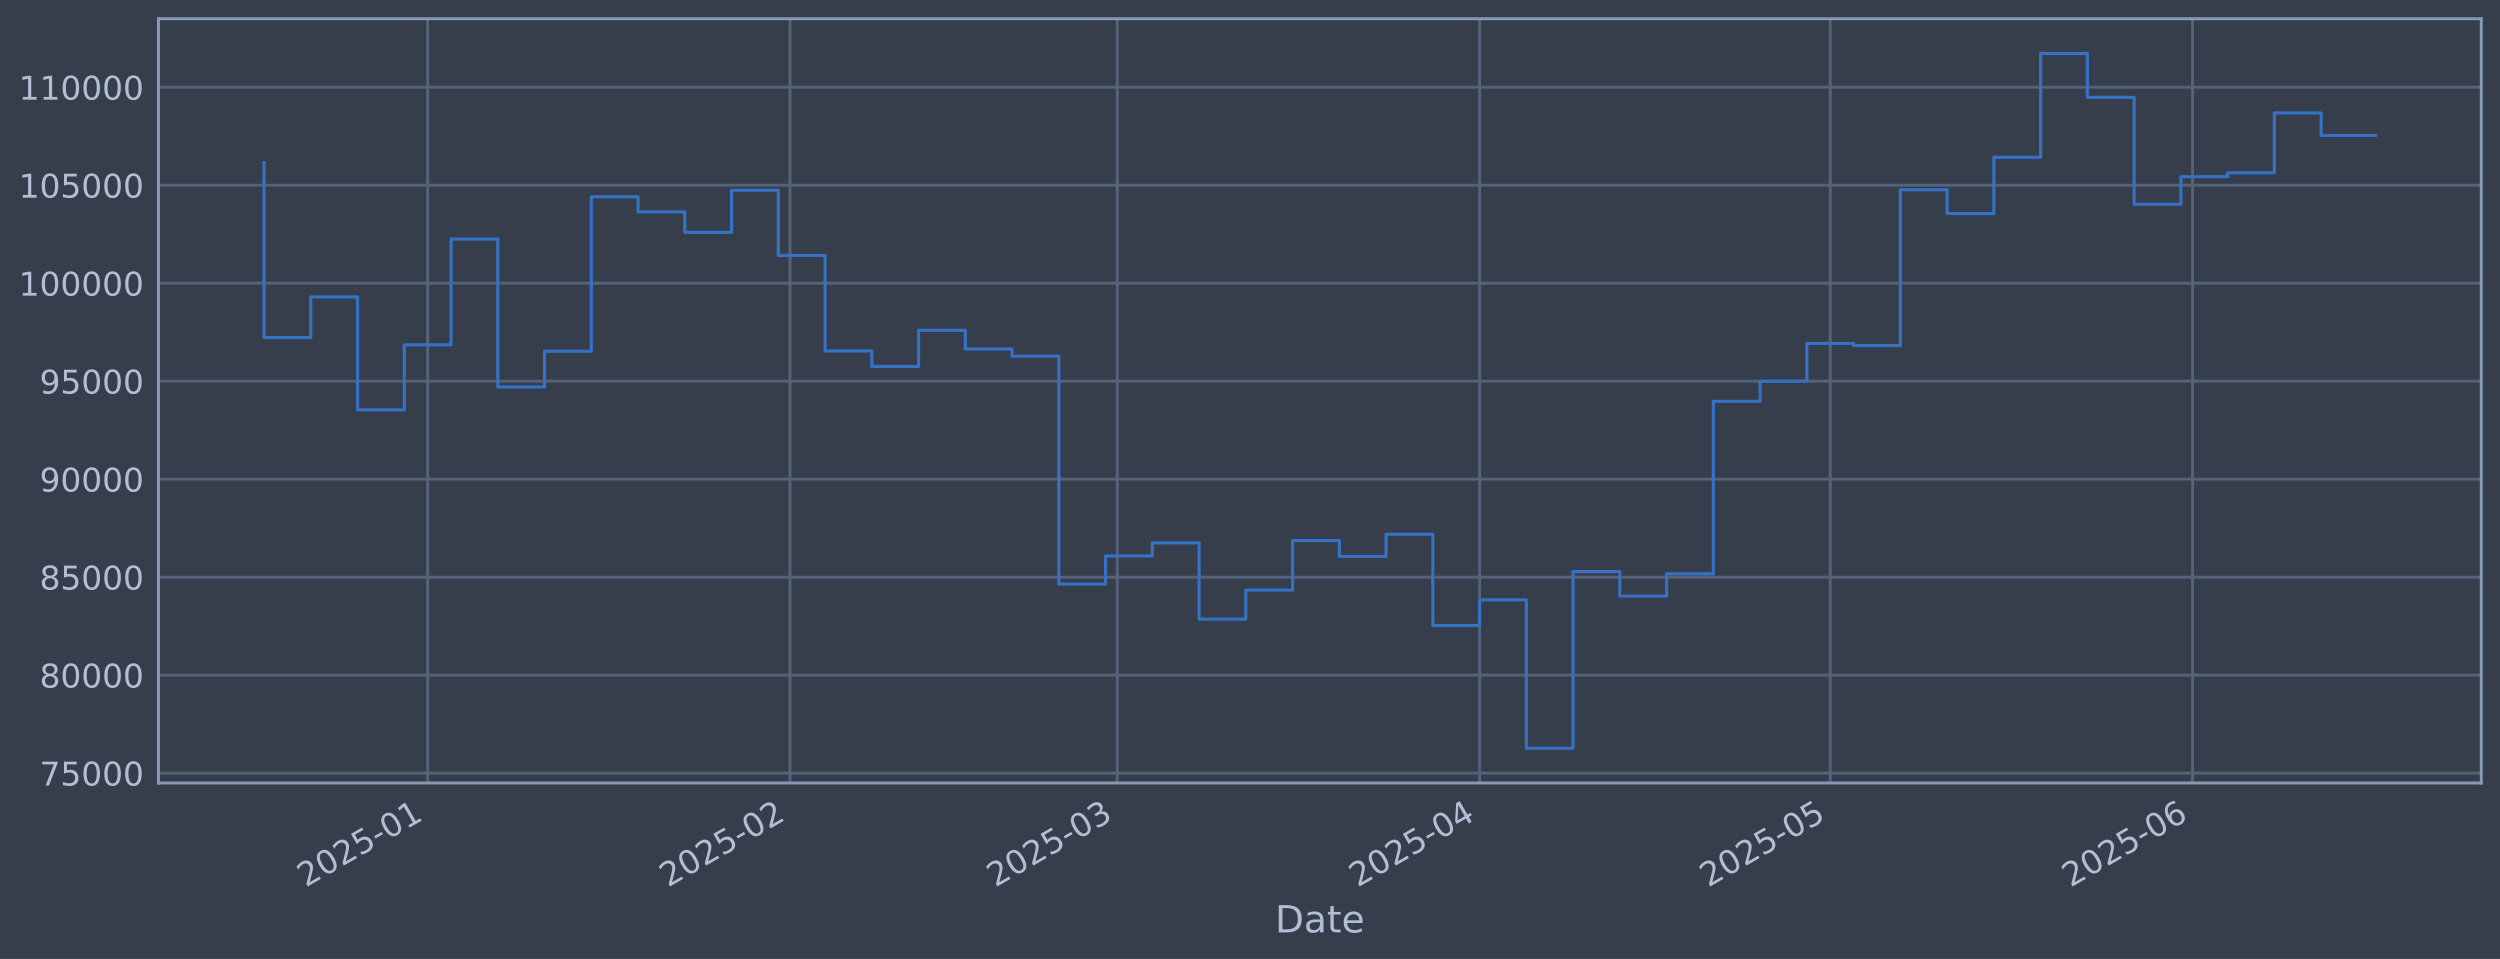
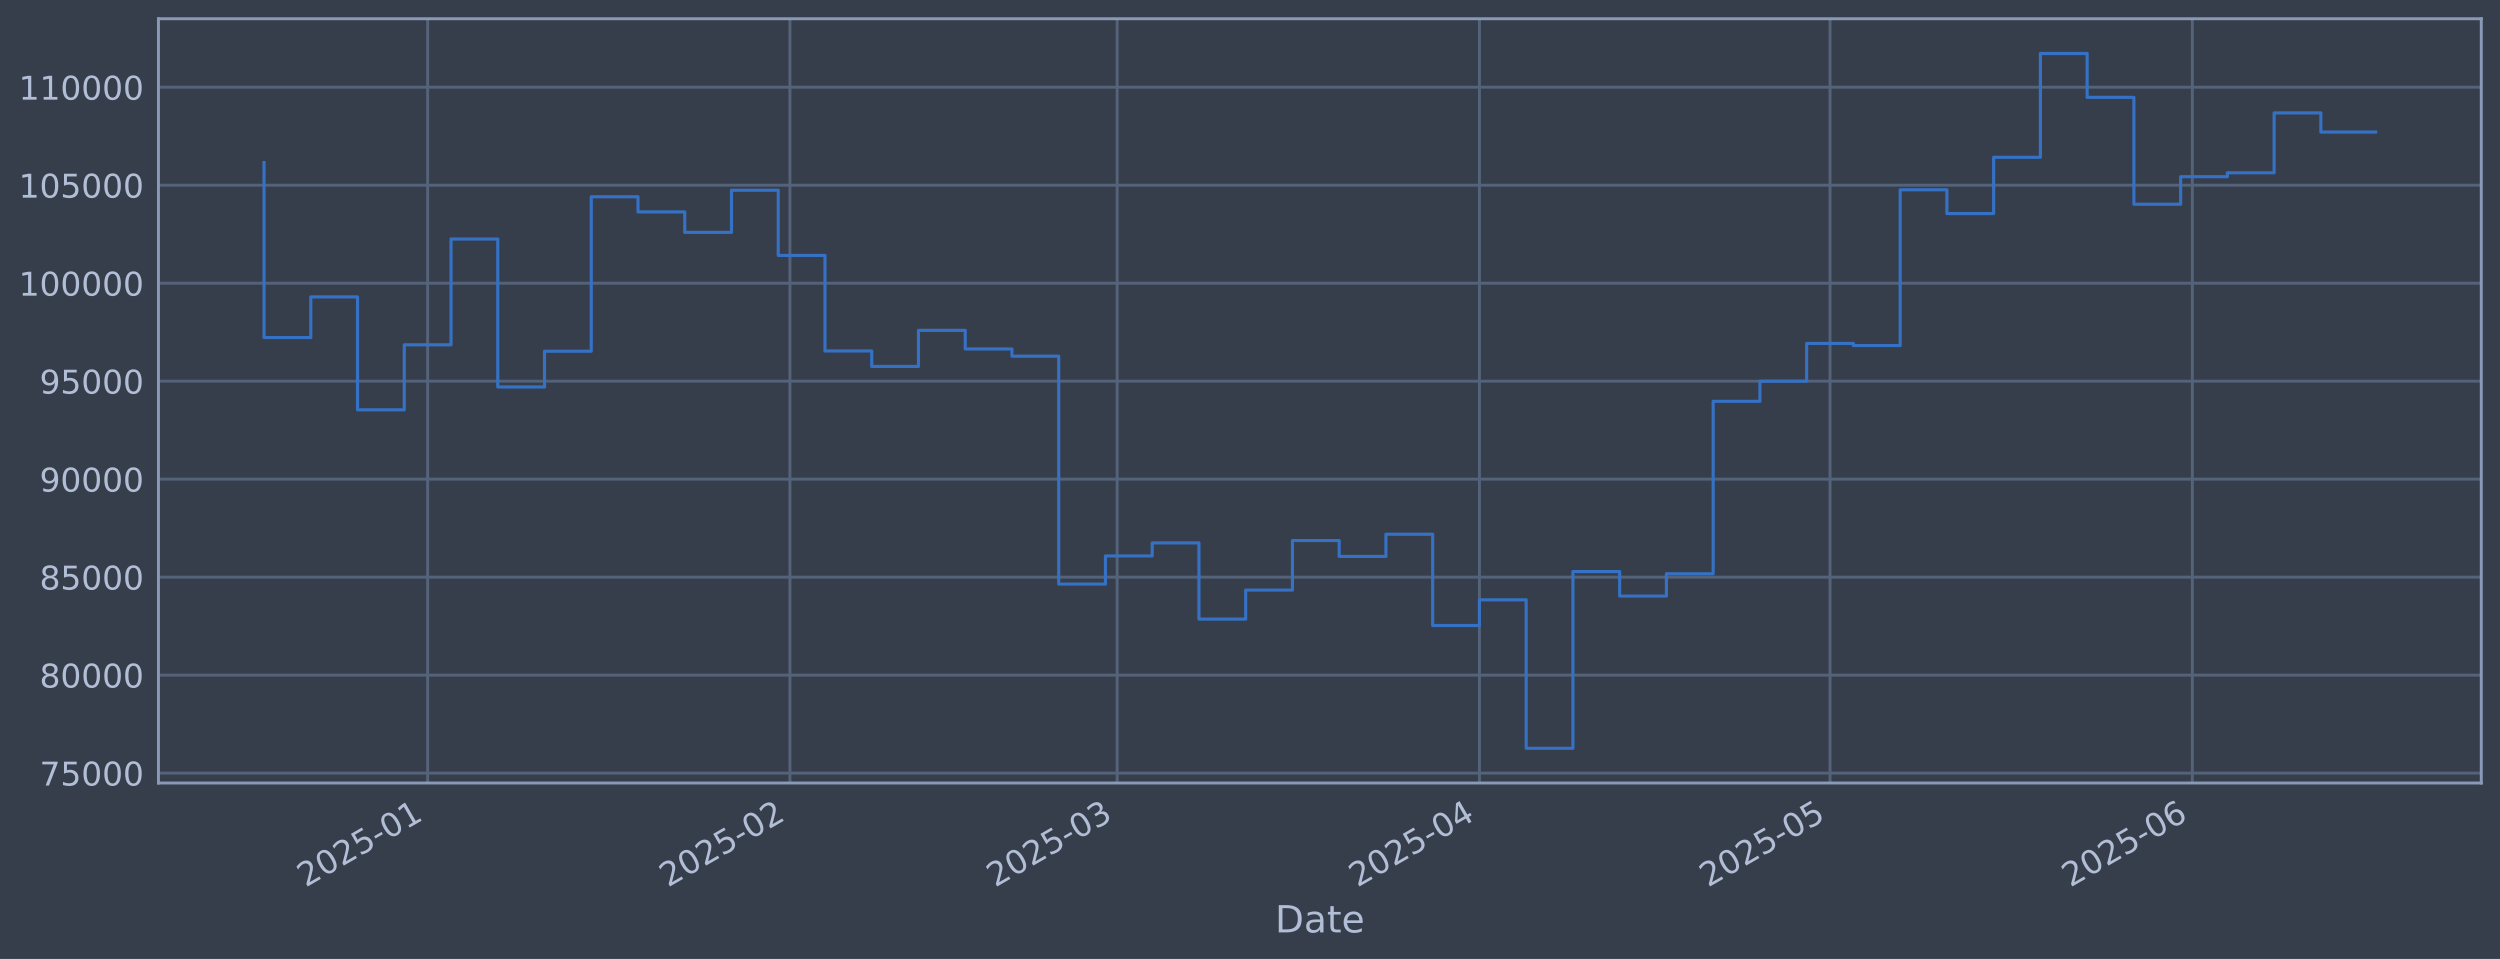
<svg xmlns="http://www.w3.org/2000/svg" xmlns:xlink="http://www.w3.org/1999/xlink" width="960.9pt" height="368.58pt" viewBox="0 0 960.9 368.58" version="1.1">
  <defs>
    <style type="text/css">*{stroke-linejoin: round; stroke-linecap: butt}</style>
  </defs>
  <g id="figure_1">
    <g id="patch_1">
      <path d="M 0 368.58  L 960.9 368.58  L 960.9 0  L 0 0  z " style="fill: #373e4b" />
    </g>
    <g id="axes_1">
      <g id="patch_2">
        <path d="M 60.901 300.96  L 953.701 300.96  L 953.701 7.2  L 60.901 7.2  z " style="fill: #373e4b" />
      </g>
      <g id="matplotlib.axis_1">
        <g id="xtick_1">
          <g id="line2d_1">
-             <path d="M 164.376 300.96  L 164.376 7.2  " clip-path="url(#p1aebcd40fc)" style="fill: none; stroke: #546379; stroke-width: 1.12; stroke-linecap: square" />
+             <path d="M 164.368 300.96  L 164.368 7.2  " clip-path="url(#p0f5f376f4f)" style="fill: none; stroke: #546379; stroke-width: 1.12; stroke-linecap: square" />
          </g>
          <g id="line2d_2" />
          <g id="text_1">
-             <g style="fill: #b1bed6" transform="translate(117.4731 341.1745) rotate(-30) scale(0.126 -0.126)">
+             <g style="fill: #b1bed6" transform="translate(117.465 341.1745) rotate(-30) scale(0.126 -0.126)">
              <defs>
                <path id="DejaVuSans-32" d="M 1228 531  L 3431 531  L 3431 0  L 469 0  L 469 531  Q 828 903 1448 1529  Q 2069 2156 2228 2338  Q 2531 2678 2651 2914  Q 2772 3150 2772 3378  Q 2772 3750 2511 3984  Q 2250 4219 1831 4219  Q 1534 4219 1204 4116  Q 875 4013 500 3803  L 500 4441  Q 881 4594 1212 4672  Q 1544 4750 1819 4750  Q 2544 4750 2975 4387  Q 3406 4025 3406 3419  Q 3406 3131 3298 2873  Q 3191 2616 2906 2266  Q 2828 2175 2409 1742  Q 1991 1309 1228 531  z " transform="scale(0.015625)" />
                <path id="DejaVuSans-30" d="M 2034 4250  Q 1547 4250 1301 3770  Q 1056 3291 1056 2328  Q 1056 1369 1301 889  Q 1547 409 2034 409  Q 2525 409 2770 889  Q 3016 1369 3016 2328  Q 3016 3291 2770 3770  Q 2525 4250 2034 4250  z M 2034 4750  Q 2819 4750 3233 4129  Q 3647 3509 3647 2328  Q 3647 1150 3233 529  Q 2819 -91 2034 -91  Q 1250 -91 836 529  Q 422 1150 422 2328  Q 422 3509 836 4129  Q 1250 4750 2034 4750  z " transform="scale(0.015625)" />
                <path id="DejaVuSans-35" d="M 691 4666  L 3169 4666  L 3169 4134  L 1269 4134  L 1269 2991  Q 1406 3038 1543 3061  Q 1681 3084 1819 3084  Q 2600 3084 3056 2656  Q 3513 2228 3513 1497  Q 3513 744 3044 326  Q 2575 -91 1722 -91  Q 1428 -91 1123 -41  Q 819 9 494 109  L 494 744  Q 775 591 1075 516  Q 1375 441 1709 441  Q 2250 441 2565 725  Q 2881 1009 2881 1497  Q 2881 1984 2565 2268  Q 2250 2553 1709 2553  Q 1456 2553 1204 2497  Q 953 2441 691 2322  L 691 4666  z " transform="scale(0.015625)" />
                <path id="DejaVuSans-2d" d="M 313 2009  L 1997 2009  L 1997 1497  L 313 1497  L 313 2009  z " transform="scale(0.015625)" />
                <path id="DejaVuSans-31" d="M 794 531  L 1825 531  L 1825 4091  L 703 3866  L 703 4441  L 1819 4666  L 2450 4666  L 2450 531  L 3481 531  L 3481 0  L 794 0  L 794 531  z " transform="scale(0.015625)" />
              </defs>
              <use xlink:href="#DejaVuSans-32" />
              <use xlink:href="#DejaVuSans-30" transform="translate(63.62305 0)" />
              <use xlink:href="#DejaVuSans-32" transform="translate(127.2461 0)" />
              <use xlink:href="#DejaVuSans-35" transform="translate(190.8691 0)" />
              <use xlink:href="#DejaVuSans-2d" transform="translate(254.4922 0)" />
              <use xlink:href="#DejaVuSans-30" transform="translate(290.5762 0)" />
              <use xlink:href="#DejaVuSans-31" transform="translate(354.1992 0)" />
            </g>
          </g>
        </g>
        <g id="xtick_2">
          <g id="line2d_3">
-             <path d="M 303.642 300.96  L 303.642 7.2  " clip-path="url(#p1aebcd40fc)" style="fill: none; stroke: #546379; stroke-width: 1.12; stroke-linecap: square" />
+             <path d="M 303.616 300.96  L 303.616 7.2  " clip-path="url(#p0f5f376f4f)" style="fill: none; stroke: #546379; stroke-width: 1.12; stroke-linecap: square" />
          </g>
          <g id="line2d_4" />
          <g id="text_2">
-             <g style="fill: #b1bed6" transform="translate(256.7386 341.1745) rotate(-30) scale(0.126 -0.126)">
+             <g style="fill: #b1bed6" transform="translate(256.7124 341.1745) rotate(-30) scale(0.126 -0.126)">
              <use xlink:href="#DejaVuSans-32" />
              <use xlink:href="#DejaVuSans-30" transform="translate(63.62305 0)" />
              <use xlink:href="#DejaVuSans-32" transform="translate(127.2461 0)" />
              <use xlink:href="#DejaVuSans-35" transform="translate(190.8691 0)" />
              <use xlink:href="#DejaVuSans-2d" transform="translate(254.4922 0)" />
              <use xlink:href="#DejaVuSans-30" transform="translate(290.5762 0)" />
              <use xlink:href="#DejaVuSans-32" transform="translate(354.1992 0)" />
            </g>
          </g>
        </g>
        <g id="xtick_3">
          <g id="line2d_5">
-             <path d="M 429.43 300.96  L 429.43 7.2  " clip-path="url(#p1aebcd40fc)" style="fill: none; stroke: #546379; stroke-width: 1.12; stroke-linecap: square" />
+             <path d="M 429.388 300.96  L 429.388 7.2  " clip-path="url(#p0f5f376f4f)" style="fill: none; stroke: #546379; stroke-width: 1.12; stroke-linecap: square" />
          </g>
          <g id="line2d_6" />
          <g id="text_3">
-             <g style="fill: #b1bed6" transform="translate(382.5268 341.1745) rotate(-30) scale(0.126 -0.126)">
+             <g style="fill: #b1bed6" transform="translate(382.4843 341.1745) rotate(-30) scale(0.126 -0.126)">
              <defs>
                <path id="DejaVuSans-33" d="M 2597 2516  Q 3050 2419 3304 2112  Q 3559 1806 3559 1356  Q 3559 666 3084 287  Q 2609 -91 1734 -91  Q 1441 -91 1130 -33  Q 819 25 488 141  L 488 750  Q 750 597 1062 519  Q 1375 441 1716 441  Q 2309 441 2620 675  Q 2931 909 2931 1356  Q 2931 1769 2642 2001  Q 2353 2234 1838 2234  L 1294 2234  L 1294 2753  L 1863 2753  Q 2328 2753 2575 2939  Q 2822 3125 2822 3475  Q 2822 3834 2567 4026  Q 2313 4219 1838 4219  Q 1578 4219 1281 4162  Q 984 4106 628 3988  L 628 4550  Q 988 4650 1302 4700  Q 1616 4750 1894 4750  Q 2613 4750 3031 4423  Q 3450 4097 3450 3541  Q 3450 3153 3228 2886  Q 3006 2619 2597 2516  z " transform="scale(0.015625)" />
              </defs>
              <use xlink:href="#DejaVuSans-32" />
              <use xlink:href="#DejaVuSans-30" transform="translate(63.62305 0)" />
              <use xlink:href="#DejaVuSans-32" transform="translate(127.2461 0)" />
              <use xlink:href="#DejaVuSans-35" transform="translate(190.8691 0)" />
              <use xlink:href="#DejaVuSans-2d" transform="translate(254.4922 0)" />
              <use xlink:href="#DejaVuSans-30" transform="translate(290.5762 0)" />
              <use xlink:href="#DejaVuSans-33" transform="translate(354.1992 0)" />
            </g>
          </g>
        </g>
        <g id="xtick_4">
          <g id="line2d_7">
-             <path d="M 568.696 300.96  L 568.696 7.2  " clip-path="url(#p1aebcd40fc)" style="fill: none; stroke: #546379; stroke-width: 1.12; stroke-linecap: square" />
+             <path d="M 568.635 300.96  L 568.635 7.2  " clip-path="url(#p0f5f376f4f)" style="fill: none; stroke: #546379; stroke-width: 1.12; stroke-linecap: square" />
          </g>
          <g id="line2d_8" />
          <g id="text_4">
-             <g style="fill: #b1bed6" transform="translate(521.7923 341.1745) rotate(-30) scale(0.126 -0.126)">
+             <g style="fill: #b1bed6" transform="translate(521.7317 341.1745) rotate(-30) scale(0.126 -0.126)">
              <defs>
                <path id="DejaVuSans-34" d="M 2419 4116  L 825 1625  L 2419 1625  L 2419 4116  z M 2253 4666  L 3047 4666  L 3047 1625  L 3713 1625  L 3713 1100  L 3047 1100  L 3047 0  L 2419 0  L 2419 1100  L 313 1100  L 313 1709  L 2253 4666  z " transform="scale(0.015625)" />
              </defs>
              <use xlink:href="#DejaVuSans-32" />
              <use xlink:href="#DejaVuSans-30" transform="translate(63.62305 0)" />
              <use xlink:href="#DejaVuSans-32" transform="translate(127.2461 0)" />
              <use xlink:href="#DejaVuSans-35" transform="translate(190.8691 0)" />
              <use xlink:href="#DejaVuSans-2d" transform="translate(254.4922 0)" />
              <use xlink:href="#DejaVuSans-30" transform="translate(290.5762 0)" />
              <use xlink:href="#DejaVuSans-34" transform="translate(354.1992 0)" />
            </g>
          </g>
        </g>
        <g id="xtick_5">
          <g id="line2d_9">
-             <path d="M 703.469 300.96  L 703.469 7.2  " clip-path="url(#p1aebcd40fc)" style="fill: none; stroke: #546379; stroke-width: 1.12; stroke-linecap: square" />
+             <path d="M 703.391 300.96  L 703.391 7.2  " clip-path="url(#p0f5f376f4f)" style="fill: none; stroke: #546379; stroke-width: 1.12; stroke-linecap: square" />
          </g>
          <g id="line2d_10" />
          <g id="text_5">
-             <g style="fill: #b1bed6" transform="translate(656.5653 341.1745) rotate(-30) scale(0.126 -0.126)">
+             <g style="fill: #b1bed6" transform="translate(656.4873 341.1745) rotate(-30) scale(0.126 -0.126)">
              <use xlink:href="#DejaVuSans-32" />
              <use xlink:href="#DejaVuSans-30" transform="translate(63.62305 0)" />
              <use xlink:href="#DejaVuSans-32" transform="translate(127.2461 0)" />
              <use xlink:href="#DejaVuSans-35" transform="translate(190.8691 0)" />
              <use xlink:href="#DejaVuSans-2d" transform="translate(254.4922 0)" />
              <use xlink:href="#DejaVuSans-30" transform="translate(290.5762 0)" />
              <use xlink:href="#DejaVuSans-35" transform="translate(354.1992 0)" />
            </g>
          </g>
        </g>
        <g id="xtick_6">
          <g id="line2d_11">
-             <path d="M 842.734 300.96  L 842.734 7.2  " clip-path="url(#p1aebcd40fc)" style="fill: none; stroke: #546379; stroke-width: 1.12; stroke-linecap: square" />
+             <path d="M 842.638 300.96  L 842.638 7.2  " clip-path="url(#p0f5f376f4f)" style="fill: none; stroke: #546379; stroke-width: 1.12; stroke-linecap: square" />
          </g>
          <g id="line2d_12" />
          <g id="text_6">
-             <g style="fill: #b1bed6" transform="translate(795.8308 341.1745) rotate(-30) scale(0.126 -0.126)">
+             <g style="fill: #b1bed6" transform="translate(795.7347 341.1745) rotate(-30) scale(0.126 -0.126)">
              <defs>
                <path id="DejaVuSans-36" d="M 2113 2584  Q 1688 2584 1439 2293  Q 1191 2003 1191 1497  Q 1191 994 1439 701  Q 1688 409 2113 409  Q 2538 409 2786 701  Q 3034 994 3034 1497  Q 3034 2003 2786 2293  Q 2538 2584 2113 2584  z M 3366 4563  L 3366 3988  Q 3128 4100 2886 4159  Q 2644 4219 2406 4219  Q 1781 4219 1451 3797  Q 1122 3375 1075 2522  Q 1259 2794 1537 2939  Q 1816 3084 2150 3084  Q 2853 3084 3261 2657  Q 3669 2231 3669 1497  Q 3669 778 3244 343  Q 2819 -91 2113 -91  Q 1303 -91 875 529  Q 447 1150 447 2328  Q 447 3434 972 4092  Q 1497 4750 2381 4750  Q 2619 4750 2861 4703  Q 3103 4656 3366 4563  z " transform="scale(0.015625)" />
              </defs>
              <use xlink:href="#DejaVuSans-32" />
              <use xlink:href="#DejaVuSans-30" transform="translate(63.62305 0)" />
              <use xlink:href="#DejaVuSans-32" transform="translate(127.2461 0)" />
              <use xlink:href="#DejaVuSans-35" transform="translate(190.8691 0)" />
              <use xlink:href="#DejaVuSans-2d" transform="translate(254.4922 0)" />
              <use xlink:href="#DejaVuSans-30" transform="translate(290.5762 0)" />
              <use xlink:href="#DejaVuSans-36" transform="translate(354.1992 0)" />
            </g>
          </g>
        </g>
        <g id="text_7">
          <g style="fill: #b1bed6" transform="translate(490.0914 358.3856) scale(0.144 -0.144)">
            <defs>
              <path id="DejaVuSans-44" d="M 1259 4147  L 1259 519  L 2022 519  Q 2988 519 3436 956  Q 3884 1394 3884 2338  Q 3884 3275 3436 3711  Q 2988 4147 2022 4147  L 1259 4147  z M 628 4666  L 1925 4666  Q 3281 4666 3915 4102  Q 4550 3538 4550 2338  Q 4550 1131 3912 565  Q 3275 0 1925 0  L 628 0  L 628 4666  z " transform="scale(0.015625)" />
              <path id="DejaVuSans-61" d="M 2194 1759  Q 1497 1759 1228 1600  Q 959 1441 959 1056  Q 959 750 1161 570  Q 1363 391 1709 391  Q 2188 391 2477 730  Q 2766 1069 2766 1631  L 2766 1759  L 2194 1759  z M 3341 1997  L 3341 0  L 2766 0  L 2766 531  Q 2569 213 2275 61  Q 1981 -91 1556 -91  Q 1019 -91 701 211  Q 384 513 384 1019  Q 384 1609 779 1909  Q 1175 2209 1959 2209  L 2766 2209  L 2766 2266  Q 2766 2663 2505 2880  Q 2244 3097 1772 3097  Q 1472 3097 1187 3025  Q 903 2953 641 2809  L 641 3341  Q 956 3463 1253 3523  Q 1550 3584 1831 3584  Q 2591 3584 2966 3190  Q 3341 2797 3341 1997  z " transform="scale(0.015625)" />
              <path id="DejaVuSans-74" d="M 1172 4494  L 1172 3500  L 2356 3500  L 2356 3053  L 1172 3053  L 1172 1153  Q 1172 725 1289 603  Q 1406 481 1766 481  L 2356 481  L 2356 0  L 1766 0  Q 1100 0 847 248  Q 594 497 594 1153  L 594 3053  L 172 3053  L 172 3500  L 594 3500  L 594 4494  L 1172 4494  z " transform="scale(0.015625)" />
              <path id="DejaVuSans-65" d="M 3597 1894  L 3597 1613  L 953 1613  Q 991 1019 1311 708  Q 1631 397 2203 397  Q 2534 397 2845 478  Q 3156 559 3463 722  L 3463 178  Q 3153 47 2828 -22  Q 2503 -91 2169 -91  Q 1331 -91 842 396  Q 353 884 353 1716  Q 353 2575 817 3079  Q 1281 3584 2069 3584  Q 2775 3584 3186 3129  Q 3597 2675 3597 1894  z M 3022 2063  Q 3016 2534 2758 2815  Q 2500 3097 2075 3097  Q 1594 3097 1305 2825  Q 1016 2553 972 2059  L 3022 2063  z " transform="scale(0.015625)" />
            </defs>
            <use xlink:href="#DejaVuSans-44" />
            <use xlink:href="#DejaVuSans-61" transform="translate(77.00195 0)" />
            <use xlink:href="#DejaVuSans-74" transform="translate(138.2812 0)" />
            <use xlink:href="#DejaVuSans-65" transform="translate(177.4902 0)" />
          </g>
        </g>
      </g>
      <g id="matplotlib.axis_2">
        <g id="ytick_1">
          <g id="line2d_13">
-             <path d="M 60.901 297.147  L 953.701 297.147  " clip-path="url(#p1aebcd40fc)" style="fill: none; stroke: #546379; stroke-width: 1.12; stroke-linecap: square" />
+             <path d="M 60.901 297.147  L 953.701 297.147  " clip-path="url(#p0f5f376f4f)" style="fill: none; stroke: #546379; stroke-width: 1.12; stroke-linecap: square" />
          </g>
          <g id="line2d_14" />
          <g id="text_8">
            <g style="fill: #b1bed6" transform="translate(15.21675 301.9342) scale(0.126 -0.126)">
              <defs>
                <path id="DejaVuSans-37" d="M 525 4666  L 3525 4666  L 3525 4397  L 1831 0  L 1172 0  L 2766 4134  L 525 4134  L 525 4666  z " transform="scale(0.015625)" />
              </defs>
              <use xlink:href="#DejaVuSans-37" />
              <use xlink:href="#DejaVuSans-35" transform="translate(63.62305 0)" />
              <use xlink:href="#DejaVuSans-30" transform="translate(127.2461 0)" />
              <use xlink:href="#DejaVuSans-30" transform="translate(190.8691 0)" />
              <use xlink:href="#DejaVuSans-30" transform="translate(254.4922 0)" />
            </g>
          </g>
        </g>
        <g id="ytick_2">
          <g id="line2d_15">
-             <path d="M 60.901 259.487  L 953.701 259.487  " clip-path="url(#p1aebcd40fc)" style="fill: none; stroke: #546379; stroke-width: 1.12; stroke-linecap: square" />
+             <path d="M 60.901 259.487  L 953.701 259.487  " clip-path="url(#p0f5f376f4f)" style="fill: none; stroke: #546379; stroke-width: 1.12; stroke-linecap: square" />
          </g>
          <g id="line2d_16" />
          <g id="text_9">
            <g style="fill: #b1bed6" transform="translate(15.21675 264.2738) scale(0.126 -0.126)">
              <defs>
                <path id="DejaVuSans-38" d="M 2034 2216  Q 1584 2216 1326 1975  Q 1069 1734 1069 1313  Q 1069 891 1326 650  Q 1584 409 2034 409  Q 2484 409 2743 651  Q 3003 894 3003 1313  Q 3003 1734 2745 1975  Q 2488 2216 2034 2216  z M 1403 2484  Q 997 2584 770 2862  Q 544 3141 544 3541  Q 544 4100 942 4425  Q 1341 4750 2034 4750  Q 2731 4750 3128 4425  Q 3525 4100 3525 3541  Q 3525 3141 3298 2862  Q 3072 2584 2669 2484  Q 3125 2378 3379 2068  Q 3634 1759 3634 1313  Q 3634 634 3220 271  Q 2806 -91 2034 -91  Q 1263 -91 848 271  Q 434 634 434 1313  Q 434 1759 690 2068  Q 947 2378 1403 2484  z M 1172 3481  Q 1172 3119 1398 2916  Q 1625 2713 2034 2713  Q 2441 2713 2670 2916  Q 2900 3119 2900 3481  Q 2900 3844 2670 4047  Q 2441 4250 2034 4250  Q 1625 4250 1398 4047  Q 1172 3844 1172 3481  z " transform="scale(0.015625)" />
              </defs>
              <use xlink:href="#DejaVuSans-38" />
              <use xlink:href="#DejaVuSans-30" transform="translate(63.62305 0)" />
              <use xlink:href="#DejaVuSans-30" transform="translate(127.2461 0)" />
              <use xlink:href="#DejaVuSans-30" transform="translate(190.8691 0)" />
              <use xlink:href="#DejaVuSans-30" transform="translate(254.4922 0)" />
            </g>
          </g>
        </g>
        <g id="ytick_3">
          <g id="line2d_17">
-             <path d="M 60.901 221.826  L 953.701 221.826  " clip-path="url(#p1aebcd40fc)" style="fill: none; stroke: #546379; stroke-width: 1.12; stroke-linecap: square" />
+             <path d="M 60.901 221.826  L 953.701 221.826  " clip-path="url(#p0f5f376f4f)" style="fill: none; stroke: #546379; stroke-width: 1.12; stroke-linecap: square" />
          </g>
          <g id="line2d_18" />
          <g id="text_10">
            <g style="fill: #b1bed6" transform="translate(15.21675 226.6134) scale(0.126 -0.126)">
              <use xlink:href="#DejaVuSans-38" />
              <use xlink:href="#DejaVuSans-35" transform="translate(63.62305 0)" />
              <use xlink:href="#DejaVuSans-30" transform="translate(127.2461 0)" />
              <use xlink:href="#DejaVuSans-30" transform="translate(190.8691 0)" />
              <use xlink:href="#DejaVuSans-30" transform="translate(254.4922 0)" />
            </g>
          </g>
        </g>
        <g id="ytick_4">
          <g id="line2d_19">
-             <path d="M 60.901 184.166  L 953.701 184.166  " clip-path="url(#p1aebcd40fc)" style="fill: none; stroke: #546379; stroke-width: 1.12; stroke-linecap: square" />
+             <path d="M 60.901 184.166  L 953.701 184.166  " clip-path="url(#p0f5f376f4f)" style="fill: none; stroke: #546379; stroke-width: 1.12; stroke-linecap: square" />
          </g>
          <g id="line2d_20" />
          <g id="text_11">
            <g style="fill: #b1bed6" transform="translate(15.21675 188.953) scale(0.126 -0.126)">
              <defs>
                <path id="DejaVuSans-39" d="M 703 97  L 703 672  Q 941 559 1184 500  Q 1428 441 1663 441  Q 2288 441 2617 861  Q 2947 1281 2994 2138  Q 2813 1869 2534 1725  Q 2256 1581 1919 1581  Q 1219 1581 811 2004  Q 403 2428 403 3163  Q 403 3881 828 4315  Q 1253 4750 1959 4750  Q 2769 4750 3195 4129  Q 3622 3509 3622 2328  Q 3622 1225 3098 567  Q 2575 -91 1691 -91  Q 1453 -91 1209 -44  Q 966 3 703 97  z M 1959 2075  Q 2384 2075 2632 2365  Q 2881 2656 2881 3163  Q 2881 3666 2632 3958  Q 2384 4250 1959 4250  Q 1534 4250 1286 3958  Q 1038 3666 1038 3163  Q 1038 2656 1286 2365  Q 1534 2075 1959 2075  z " transform="scale(0.015625)" />
              </defs>
              <use xlink:href="#DejaVuSans-39" />
              <use xlink:href="#DejaVuSans-30" transform="translate(63.62305 0)" />
              <use xlink:href="#DejaVuSans-30" transform="translate(127.2461 0)" />
              <use xlink:href="#DejaVuSans-30" transform="translate(190.8691 0)" />
              <use xlink:href="#DejaVuSans-30" transform="translate(254.4922 0)" />
            </g>
          </g>
        </g>
        <g id="ytick_5">
          <g id="line2d_21">
-             <path d="M 60.901 146.506  L 953.701 146.506  " clip-path="url(#p1aebcd40fc)" style="fill: none; stroke: #546379; stroke-width: 1.12; stroke-linecap: square" />
+             <path d="M 60.901 146.506  L 953.701 146.506  " clip-path="url(#p0f5f376f4f)" style="fill: none; stroke: #546379; stroke-width: 1.12; stroke-linecap: square" />
          </g>
          <g id="line2d_22" />
          <g id="text_12">
            <g style="fill: #b1bed6" transform="translate(15.21675 151.2926) scale(0.126 -0.126)">
              <use xlink:href="#DejaVuSans-39" />
              <use xlink:href="#DejaVuSans-35" transform="translate(63.62305 0)" />
              <use xlink:href="#DejaVuSans-30" transform="translate(127.2461 0)" />
              <use xlink:href="#DejaVuSans-30" transform="translate(190.8691 0)" />
              <use xlink:href="#DejaVuSans-30" transform="translate(254.4922 0)" />
            </g>
          </g>
        </g>
        <g id="ytick_6">
          <g id="line2d_23">
-             <path d="M 60.901 108.845  L 953.701 108.845  " clip-path="url(#p1aebcd40fc)" style="fill: none; stroke: #546379; stroke-width: 1.12; stroke-linecap: square" />
+             <path d="M 60.901 108.845  L 953.701 108.845  " clip-path="url(#p0f5f376f4f)" style="fill: none; stroke: #546379; stroke-width: 1.12; stroke-linecap: square" />
          </g>
          <g id="line2d_24" />
          <g id="text_13">
            <g style="fill: #b1bed6" transform="translate(7.2 113.6322) scale(0.126 -0.126)">
              <use xlink:href="#DejaVuSans-31" />
              <use xlink:href="#DejaVuSans-30" transform="translate(63.62305 0)" />
              <use xlink:href="#DejaVuSans-30" transform="translate(127.2461 0)" />
              <use xlink:href="#DejaVuSans-30" transform="translate(190.8691 0)" />
              <use xlink:href="#DejaVuSans-30" transform="translate(254.4922 0)" />
              <use xlink:href="#DejaVuSans-30" transform="translate(318.1152 0)" />
            </g>
          </g>
        </g>
        <g id="ytick_7">
          <g id="line2d_25">
-             <path d="M 60.901 71.185  L 953.701 71.185  " clip-path="url(#p1aebcd40fc)" style="fill: none; stroke: #546379; stroke-width: 1.12; stroke-linecap: square" />
+             <path d="M 60.901 71.185  L 953.701 71.185  " clip-path="url(#p0f5f376f4f)" style="fill: none; stroke: #546379; stroke-width: 1.12; stroke-linecap: square" />
          </g>
          <g id="line2d_26" />
          <g id="text_14">
            <g style="fill: #b1bed6" transform="translate(7.2 75.97181) scale(0.126 -0.126)">
              <use xlink:href="#DejaVuSans-31" />
              <use xlink:href="#DejaVuSans-30" transform="translate(63.62305 0)" />
              <use xlink:href="#DejaVuSans-35" transform="translate(127.2461 0)" />
              <use xlink:href="#DejaVuSans-30" transform="translate(190.8691 0)" />
              <use xlink:href="#DejaVuSans-30" transform="translate(254.4922 0)" />
              <use xlink:href="#DejaVuSans-30" transform="translate(318.1152 0)" />
            </g>
          </g>
        </g>
        <g id="ytick_8">
          <g id="line2d_27">
-             <path d="M 60.901 33.524  L 953.701 33.524  " clip-path="url(#p1aebcd40fc)" style="fill: none; stroke: #546379; stroke-width: 1.12; stroke-linecap: square" />
+             <path d="M 60.901 33.524  L 953.701 33.524  " clip-path="url(#p0f5f376f4f)" style="fill: none; stroke: #546379; stroke-width: 1.12; stroke-linecap: square" />
          </g>
          <g id="line2d_28" />
          <g id="text_15">
            <g style="fill: #b1bed6" transform="translate(7.2 38.31141) scale(0.126 -0.126)">
              <use xlink:href="#DejaVuSans-31" />
              <use xlink:href="#DejaVuSans-31" transform="translate(63.62305 0)" />
              <use xlink:href="#DejaVuSans-30" transform="translate(127.2461 0)" />
              <use xlink:href="#DejaVuSans-30" transform="translate(190.8691 0)" />
              <use xlink:href="#DejaVuSans-30" transform="translate(254.4922 0)" />
              <use xlink:href="#DejaVuSans-30" transform="translate(318.1152 0)" />
            </g>
          </g>
        </g>
      </g>
      <g id="line2d_29">
-         <path d="M 101.482 62.478  L 101.482 129.735  L 119.452 129.735  L 119.452 114.117  L 137.422 114.117  L 137.422 157.529  L 155.392 157.529  L 155.392 132.544  L 173.361 132.544  L 173.361 91.873  L 191.331 91.873  L 191.331 148.745  L 209.301 148.745  L 209.301 135.003  L 227.27 135.003  L 227.27 75.637  L 245.24 75.637  L 245.24 81.451  L 263.21 81.451  L 263.21 89.317  L 281.18 89.317  L 281.18 73.113  L 299.149 73.113  L 299.149 98.189  L 317.119 98.189  L 317.119 134.901  L 335.089 134.901  L 335.089 140.841  L 353.059 140.841  L 353.059 126.97  L 371.028 126.97  L 371.028 134.132  L 388.998 134.132  L 388.998 136.904  L 406.968 136.904  L 406.968 224.494  L 424.938 224.494  L 424.938 213.678  L 442.907 213.678  L 442.907 208.679  L 460.877 208.679  L 460.877 237.95  L 478.847 237.95  L 478.847 226.8  L 496.817 226.8  L 496.817 207.76  L 514.786 207.76  L 514.786 213.864  L 532.756 213.864  L 532.756 205.348  L 550.726 205.348  L 550.726 240.422  L 568.696 240.422  L 568.696 230.548  L 586.665 230.548  L 586.665 287.607  L 604.635 287.607  L 604.635 219.693  L 622.605 219.693  L 622.605 229.105  L 640.574 229.105  L 640.574 220.526  L 658.544 220.526  L 658.544 154.258  L 676.514 154.258  L 676.514 146.519  L 694.484 146.519  L 694.484 131.991  L 712.453 131.991  L 712.453 132.809  L 730.423 132.809  L 730.423 72.945  L 748.393 72.945  L 748.393 82.09  L 766.363 82.09  L 766.363 60.453  L 784.332 60.453  L 784.332 20.553  L 802.302 20.553  L 802.302 37.431  L 820.272 37.431  L 820.272 78.508  L 838.242 78.508  L 838.242 67.912  L 856.211 67.912  L 856.211 66.417  L 874.181 66.417  L 874.181 43.403  L 892.151 43.403  L 892.151 52.069  L 913.119 52.069  " clip-path="url(#p1aebcd40fc)" style="fill: none; stroke: #3572c6; stroke-width: 1.2; stroke-linecap: square" />
+         <path d="M 101.482 62.478  L 101.482 129.735  L 119.45 129.735  L 119.45 114.117  L 137.417 114.117  L 137.417 157.529  L 155.385 157.529  L 155.385 132.544  L 173.352 132.544  L 173.352 91.873  L 191.319 91.873  L 191.319 148.745  L 209.287 148.745  L 209.287 135.003  L 227.254 135.003  L 227.254 75.637  L 245.222 75.637  L 245.222 81.451  L 263.189 81.451  L 263.189 89.317  L 281.156 89.317  L 281.156 73.113  L 299.124 73.113  L 299.124 98.189  L 317.091 98.189  L 317.091 134.901  L 335.059 134.901  L 335.059 140.841  L 353.026 140.841  L 353.026 126.97  L 370.993 126.97  L 370.993 134.132  L 388.961 134.132  L 388.961 136.904  L 406.928 136.904  L 406.928 224.494  L 424.896 224.494  L 424.896 213.678  L 442.863 213.678  L 442.863 208.679  L 460.831 208.679  L 460.831 237.95  L 478.798 237.95  L 478.798 226.8  L 496.765 226.8  L 496.765 207.76  L 514.733 207.76  L 514.733 213.864  L 532.7 213.864  L 532.7 205.348  L 550.668 205.348  L 550.668 240.422  L 568.635 240.422  L 568.635 230.548  L 586.602 230.548  L 586.602 287.607  L 604.57 287.607  L 604.57 219.693  L 622.537 219.693  L 622.537 229.105  L 640.505 229.105  L 640.505 220.526  L 658.472 220.526  L 658.472 154.258  L 676.439 154.258  L 676.439 146.519  L 694.407 146.519  L 694.407 131.991  L 712.374 131.991  L 712.374 132.809  L 730.342 132.809  L 730.342 72.945  L 748.309 72.945  L 748.309 82.09  L 766.276 82.09  L 766.276 60.453  L 784.244 60.453  L 784.244 20.553  L 802.211 20.553  L 802.211 37.431  L 820.179 37.431  L 820.179 78.508  L 838.146 78.508  L 838.146 67.912  L 856.114 67.912  L 856.114 66.417  L 874.081 66.417  L 874.081 43.403  L 892.048 43.403  L 892.048 50.753  L 913.119 50.753  " clip-path="url(#p0f5f376f4f)" style="fill: none; stroke: #3572c6; stroke-width: 1.2; stroke-linecap: square" />
      </g>
      <g id="patch_3">
        <path d="M 60.901 300.96  L 60.901 7.2  " style="fill: none; stroke: #899ab8; stroke-width: 1.12; stroke-linejoin: miter; stroke-linecap: square" />
      </g>
      <g id="patch_4">
        <path d="M 953.701 300.96  L 953.701 7.2  " style="fill: none; stroke: #899ab8; stroke-width: 1.12; stroke-linejoin: miter; stroke-linecap: square" />
      </g>
      <g id="patch_5">
        <path d="M 60.901 300.96  L 953.701 300.96  " style="fill: none; stroke: #899ab8; stroke-width: 1.12; stroke-linejoin: miter; stroke-linecap: square" />
      </g>
      <g id="patch_6">
        <path d="M 60.901 7.2  L 953.701 7.2  " style="fill: none; stroke: #899ab8; stroke-width: 1.12; stroke-linejoin: miter; stroke-linecap: square" />
      </g>
    </g>
  </g>
  <defs>
-     <clipPath id="p1aebcd40fc">
+     <clipPath id="p0f5f376f4f">
      <rect x="60.901" y="7.2" width="892.8" height="293.76" />
    </clipPath>
  </defs>
</svg>
